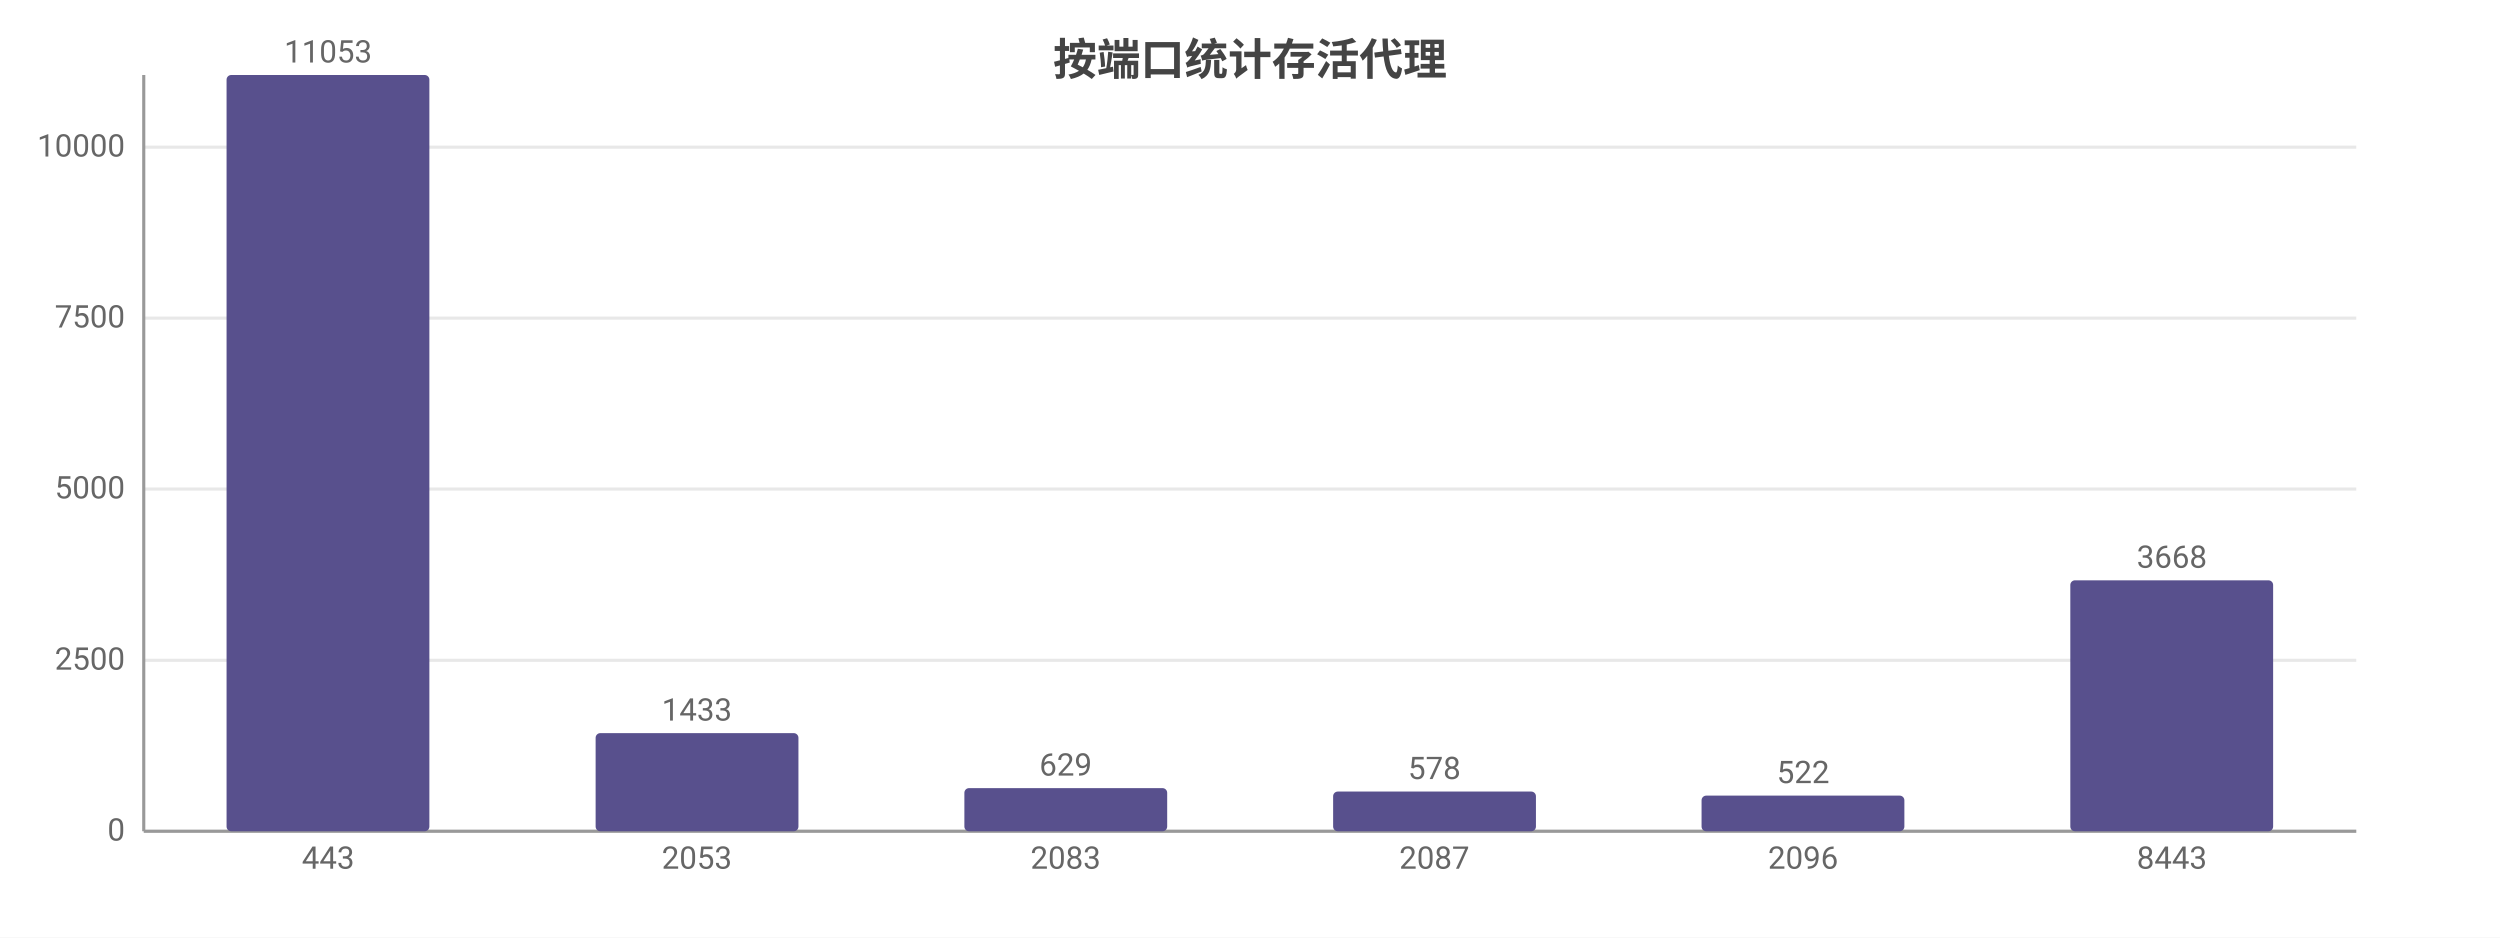
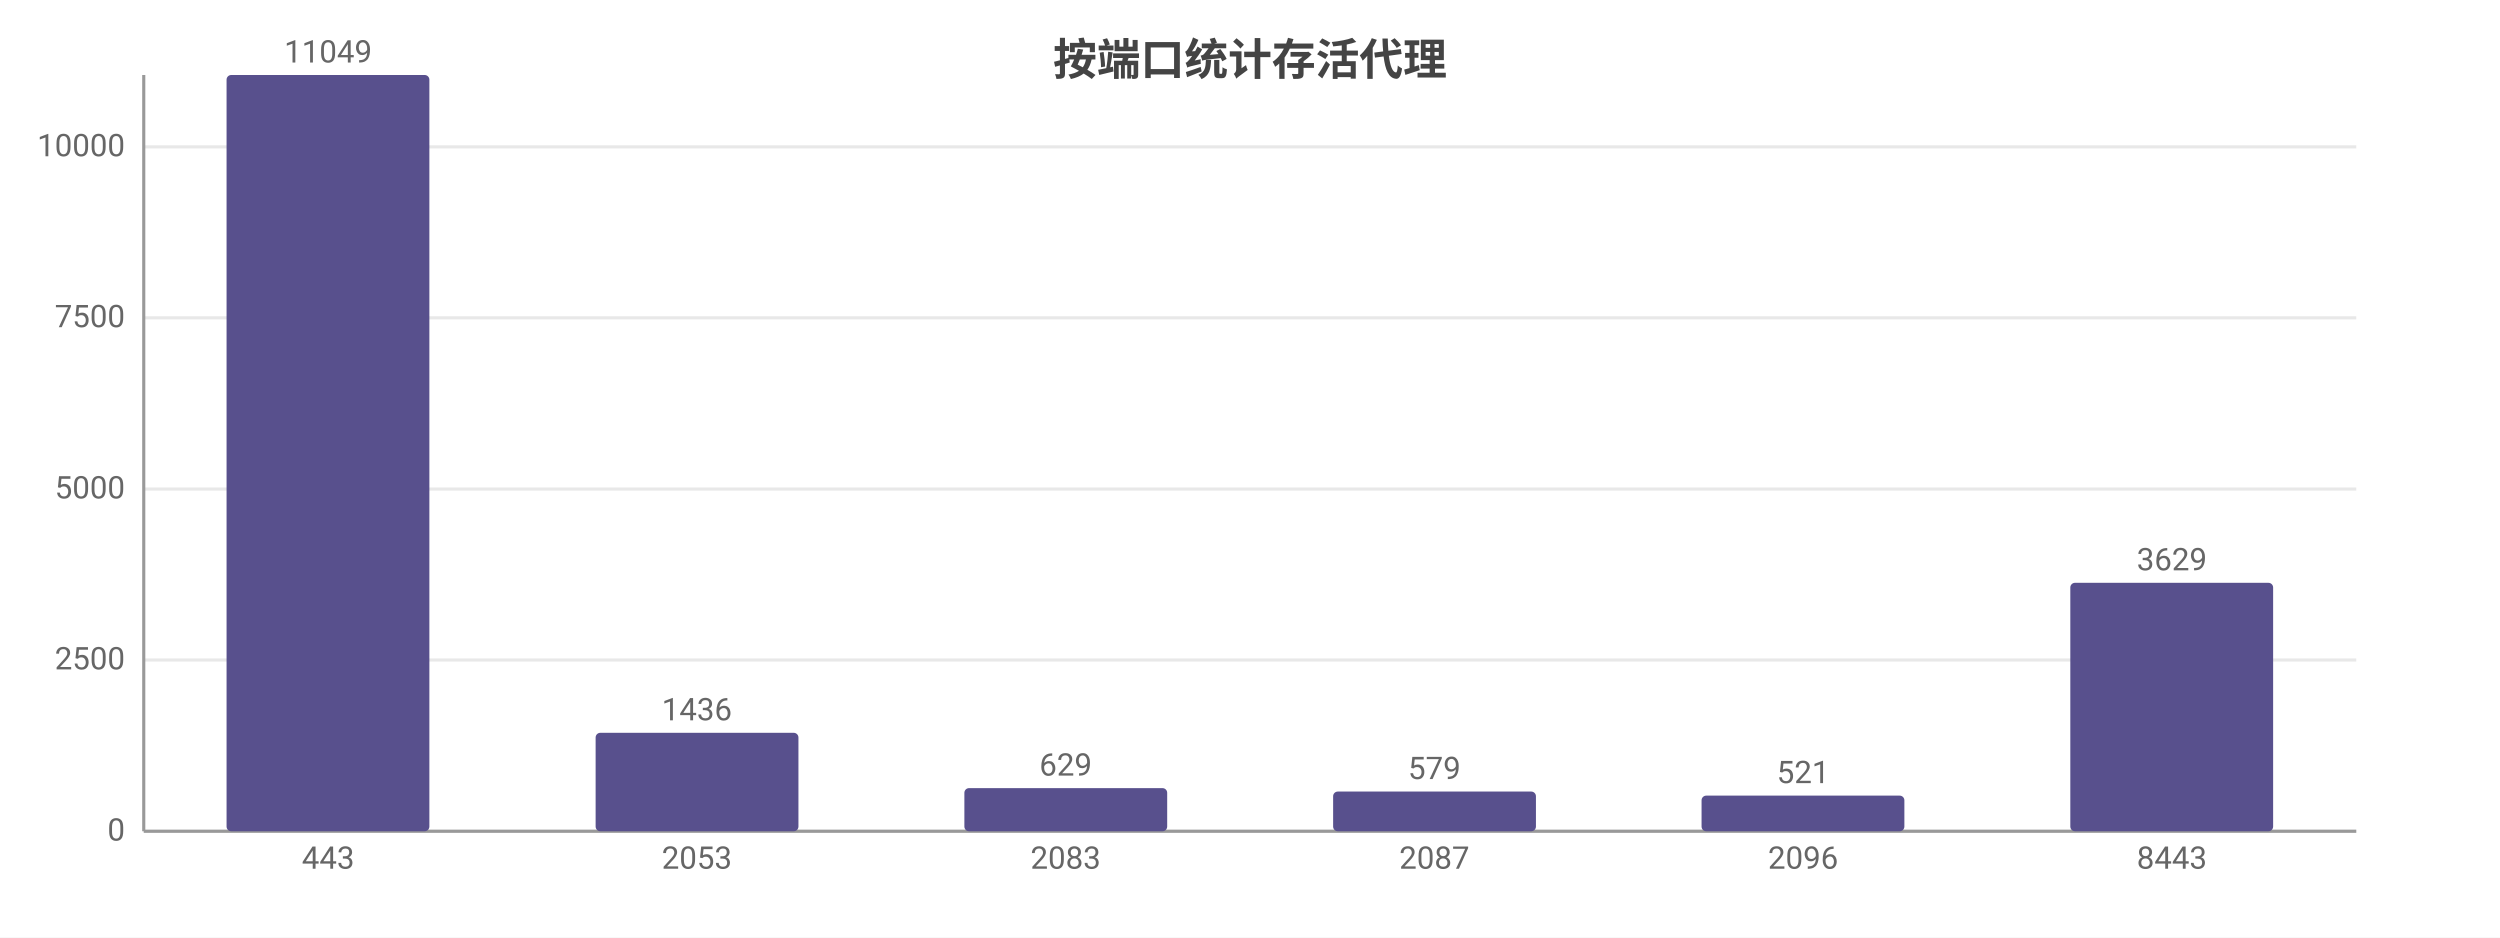
<svg xmlns="http://www.w3.org/2000/svg" width="800" height="300" viewBox="0 0 800 300">
  <rect width="800" height="300" fill="#ffffff" />
  <style>text{font-family:system-ui,-apple-system,'Segoe UI',Roboto,'PingFang SC','Microsoft YaHei','Noto Sans CJK SC',sans-serif}.g{stroke:#e8e8e8;stroke-width:1}.a{stroke:#999;stroke-width:1}.t{font-size:10px;fill:#666}.m{font-size:10px;text-anchor:middle;fill:#666}.e{font-size:10px;text-anchor:end;fill:#666}.l{font-size:11px;fill:#333}.tt{font-size:14px;font-weight:600;text-anchor:middle;fill:#444}.em{font-size:13px;text-anchor:middle;fill:#999}</style>
  <text class="tt" x="400.0" y="24">按端口统计存活代理</text>
  <line class="g" x1="46" y1="266" x2="754" y2="266" />
  <text class="e" x="40" y="269">0</text>
-   <line class="g" x1="46" y1="211.3" x2="754" y2="211.3" />
-   <text class="e" x="40" y="214.3">2500</text>
+   <line class="g" x1="46" y1="211.2" x2="754" y2="211.2" />
+   <text class="e" x="40" y="214.2">2500</text>
  <line class="g" x1="46" y1="156.5" x2="754" y2="156.5" />
  <text class="e" x="40" y="159.5">5000</text>
-   <line class="g" x1="46" y1="101.8" x2="754" y2="101.8" />
-   <text class="e" x="40" y="104.8">7500</text>
-   <line class="g" x1="46" y1="47.1" x2="754" y2="47.1" />
-   <text class="e" x="40" y="50.1">10000</text>
+   <line class="g" x1="46" y1="101.7" x2="754" y2="101.7" />
+   <text class="e" x="40" y="104.7">7500</text>
+   <line class="g" x1="46" y1="47.0" x2="754" y2="47.0" />
+   <text class="e" x="40" y="50.0">10000</text>
  <line class="a" x1="46" y1="24" x2="46" y2="266" />
  <line class="a" x1="46" y1="266" x2="754" y2="266" />
  <rect x="72.5" y="24" width="64.9" height="242" fill="#58508d" rx="1.5" />
-   <text class="m" x="105" y="20">11053</text>
+   <text class="m" x="105" y="20">11049</text>
  <text class="m" x="105" y="278">443</text>
-   <rect x="190.6" y="234.6" width="64.9" height="31.4" fill="#58508d" rx="1.5" />
-   <text class="m" x="223" y="230.6">1433</text>
+   <rect x="190.6" y="234.5" width="64.9" height="31.5" fill="#58508d" rx="1.5" />
+   <text class="m" x="223" y="230.5">1436</text>
  <text class="m" x="223" y="278">2053</text>
  <rect x="308.6" y="252.2" width="64.9" height="13.8" fill="#58508d" rx="1.5" />
  <text class="m" x="341" y="248.2">629</text>
  <text class="m" x="341" y="278">2083</text>
  <rect x="426.6" y="253.3" width="64.9" height="12.7" fill="#58508d" rx="1.5" />
-   <text class="m" x="459" y="249.3">578</text>
+   <text class="m" x="459" y="249.3">579</text>
  <text class="m" x="459" y="278">2087</text>
  <rect x="544.5" y="254.6" width="64.9" height="11.4" fill="#58508d" rx="1.5" />
-   <text class="m" x="577" y="250.6">522</text>
+   <text class="m" x="577" y="250.6">521</text>
  <text class="m" x="577" y="278">2096</text>
-   <rect x="662.5" y="185.7" width="64.9" height="80.3" fill="#58508d" rx="1.5" />
-   <text class="m" x="695" y="181.7">3668</text>
+   <rect x="662.5" y="186.5" width="64.9" height="79.5" fill="#58508d" rx="1.5" />
+   <text class="m" x="695" y="182.5">3629</text>
  <text class="m" x="695" y="278">8443</text>
</svg>
